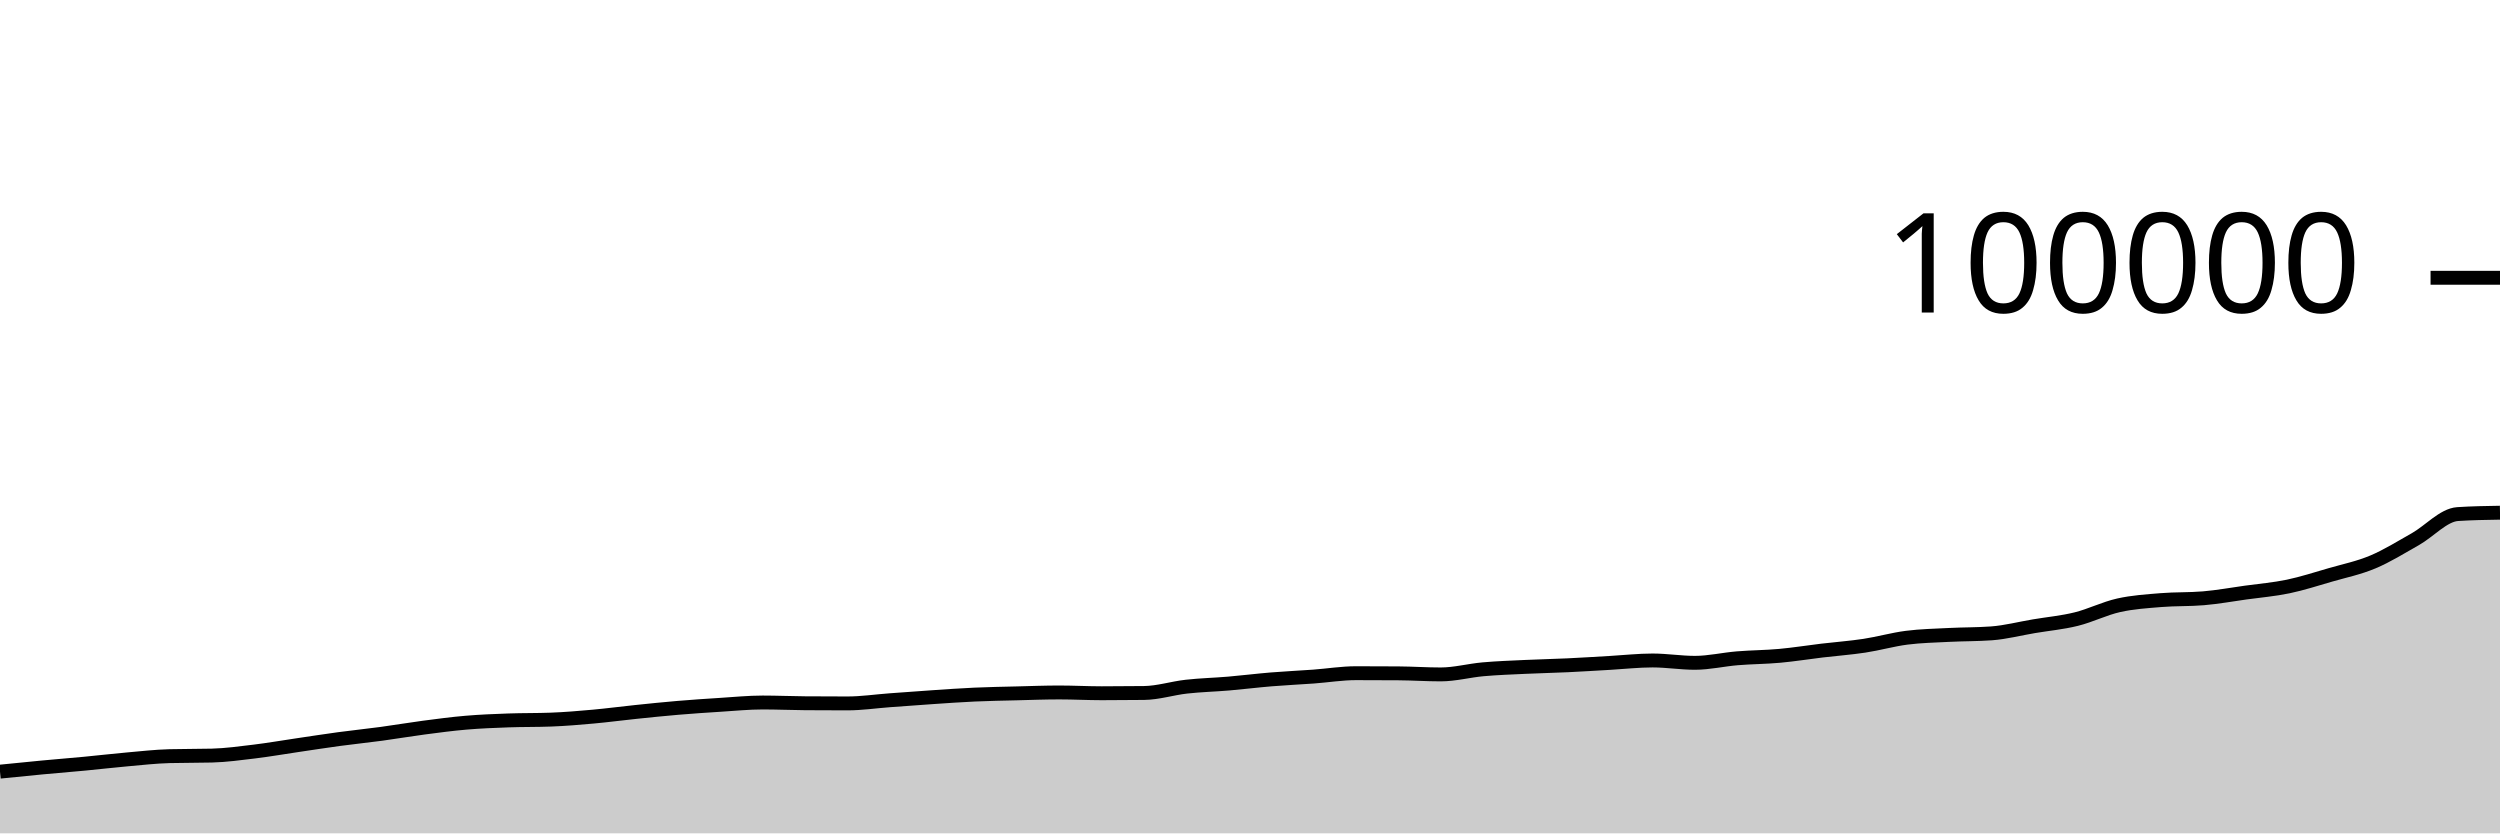
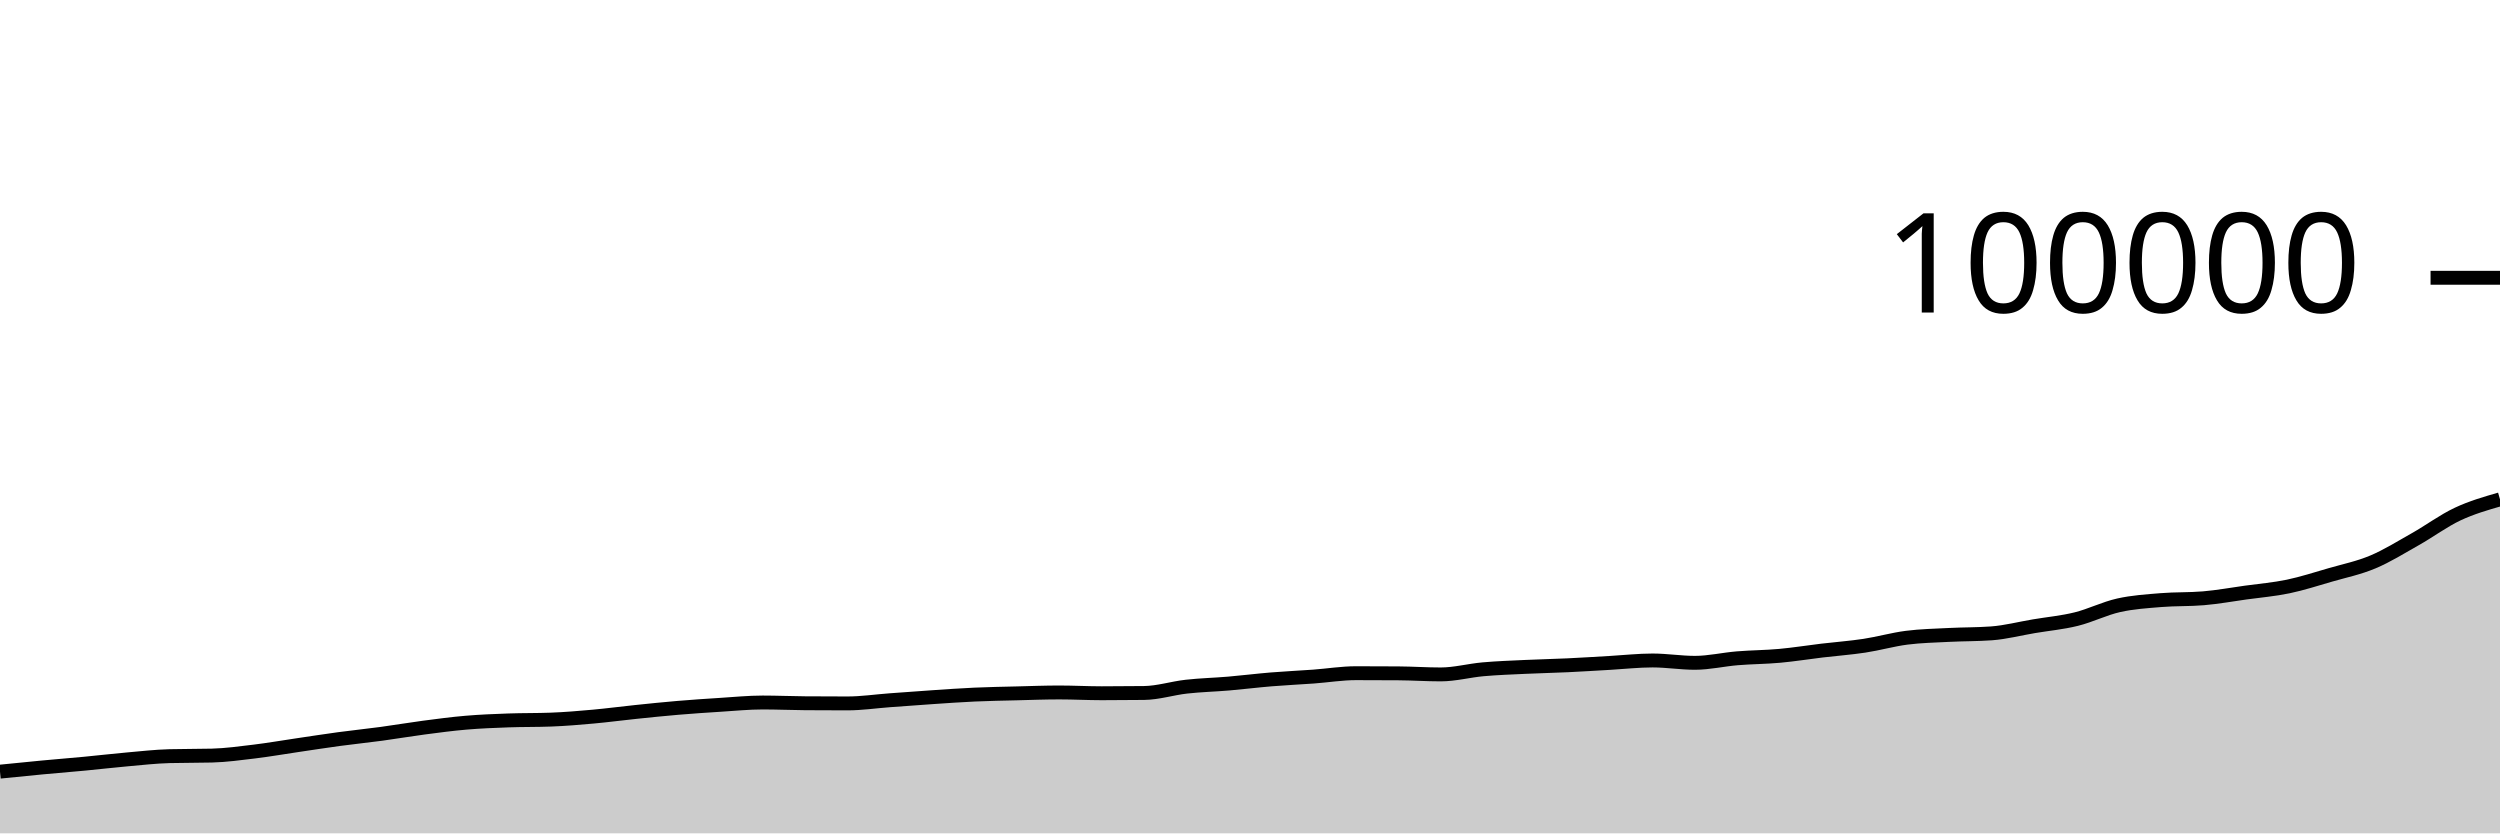
<svg xmlns="http://www.w3.org/2000/svg" viewBox="0 0 180 60">
  <g transform="translate(0,20)">
-     <path class="area" fill="rgba(0, 0, 0, 0.2)" d="M0,35.558C1.017,35.455,2.034,35.352,3.051,35.256C4.068,35.16,5.085,35.08,6.102,34.984C7.119,34.887,8.136,34.767,9.153,34.677C10.169,34.587,11.186,34.47,12.203,34.443C13.22,34.416,14.237,34.429,15.254,34.402C16.271,34.375,17.288,34.236,18.305,34.112C19.322,33.989,20.339,33.811,21.356,33.661C22.373,33.511,23.39,33.352,24.407,33.214C25.424,33.076,26.441,32.974,27.458,32.836C28.475,32.698,29.492,32.523,30.508,32.389C31.525,32.255,32.542,32.119,33.559,32.033C34.576,31.946,35.593,31.906,36.61,31.87C37.627,31.833,38.644,31.851,39.661,31.812C40.678,31.774,41.695,31.688,42.712,31.596C43.729,31.505,44.746,31.367,45.763,31.262C46.78,31.156,47.797,31.051,48.814,30.965C49.831,30.879,50.847,30.811,51.864,30.747C52.881,30.683,53.898,30.58,54.915,30.58C55.932,30.58,56.949,30.626,57.966,30.634C58.983,30.642,60,30.646,61.017,30.646C62.034,30.646,63.051,30.493,64.068,30.418C65.085,30.343,66.102,30.266,67.119,30.198C68.136,30.13,69.153,30.056,70.169,30.01C71.186,29.964,72.203,29.947,73.22,29.922C74.237,29.896,75.254,29.857,76.271,29.857C77.288,29.857,78.305,29.914,79.322,29.914C80.339,29.914,81.356,29.908,82.373,29.895C83.39,29.883,84.407,29.552,85.424,29.439C86.441,29.325,87.458,29.302,88.475,29.215C89.492,29.128,90.508,29,91.525,28.916C92.542,28.832,93.559,28.787,94.576,28.713C95.593,28.638,96.61,28.47,97.627,28.47C98.644,28.47,99.661,28.473,100.678,28.481C101.695,28.488,102.712,28.558,103.729,28.558C104.746,28.558,105.763,28.28,106.78,28.189C107.797,28.099,108.814,28.064,109.831,28.016C110.847,27.968,111.864,27.948,112.881,27.9C113.898,27.852,114.915,27.786,115.932,27.728C116.949,27.67,117.966,27.554,118.983,27.554C120,27.554,121.017,27.723,122.034,27.723C123.051,27.723,124.068,27.481,125.085,27.397C126.102,27.313,127.119,27.313,128.136,27.22C129.153,27.128,130.169,26.962,131.186,26.841C132.203,26.72,133.22,26.647,134.237,26.493C135.254,26.339,136.271,26.045,137.288,25.915C138.305,25.785,139.322,25.767,140.339,25.714C141.356,25.662,142.373,25.677,143.39,25.602C144.407,25.526,145.424,25.26,146.441,25.089C147.458,24.918,148.475,24.827,149.492,24.575C150.508,24.324,151.525,23.809,152.542,23.581C153.559,23.353,154.576,23.291,155.593,23.207C156.61,23.123,157.627,23.164,158.644,23.077C159.661,22.991,160.678,22.806,161.695,22.664C162.712,22.523,163.729,22.44,164.746,22.228C165.763,22.015,166.78,21.684,167.797,21.39C168.814,21.096,169.831,20.889,170.847,20.461C171.864,20.034,172.881,19.398,173.898,18.824C174.915,18.25,175.932,17.081,176.949,17.014C177.966,16.947,178.983,16.931,180,16.914L180,40C178.983,40,177.966,40,176.949,40C175.932,40,174.915,40,173.898,40C172.881,40,171.864,40,170.847,40C169.831,40,168.814,40,167.797,40C166.78,40,165.763,40,164.746,40C163.729,40,162.712,40,161.695,40C160.678,40,159.661,40,158.644,40C157.627,40,156.61,40,155.593,40C154.576,40,153.559,40,152.542,40C151.525,40,150.508,40,149.492,40C148.475,40,147.458,40,146.441,40C145.424,40,144.407,40,143.39,40C142.373,40,141.356,40,140.339,40C139.322,40,138.305,40,137.288,40C136.271,40,135.254,40,134.237,40C133.22,40,132.203,40,131.186,40C130.169,40,129.153,40,128.136,40C127.119,40,126.102,40,125.085,40C124.068,40,123.051,40,122.034,40C121.017,40,120,40,118.983,40C117.966,40,116.949,40,115.932,40C114.915,40,113.898,40,112.881,40C111.864,40,110.847,40,109.831,40C108.814,40,107.797,40,106.78,40C105.763,40,104.746,40,103.729,40C102.712,40,101.695,40,100.678,40C99.661,40,98.644,40,97.627,40C96.61,40,95.593,40,94.576,40C93.559,40,92.542,40,91.525,40C90.508,40,89.492,40,88.475,40C87.458,40,86.441,40,85.424,40C84.407,40,83.39,40,82.373,40C81.356,40,80.339,40,79.322,40C78.305,40,77.288,40,76.271,40C75.254,40,74.237,40,73.22,40C72.203,40,71.186,40,70.169,40C69.153,40,68.136,40,67.119,40C66.102,40,65.085,40,64.068,40C63.051,40,62.034,40,61.017,40C60,40,58.983,40,57.966,40C56.949,40,55.932,40,54.915,40C53.898,40,52.881,40,51.864,40C50.847,40,49.831,40,48.814,40C47.797,40,46.78,40,45.763,40C44.746,40,43.729,40,42.712,40C41.695,40,40.678,40,39.661,40C38.644,40,37.627,40,36.61,40C35.593,40,34.576,40,33.559,40C32.542,40,31.525,40,30.508,40C29.492,40,28.475,40,27.458,40C26.441,40,25.424,40,24.407,40C23.39,40,22.373,40,21.356,40C20.339,40,19.322,40,18.305,40C17.288,40,16.271,40,15.254,40C14.237,40,13.22,40,12.203,40C11.186,40,10.169,40,9.153,40C8.136,40,7.119,40,6.102,40C5.085,40,4.068,40,3.051,40C2.034,40,1.017,40,0,40Z" />
-     <path class="line" stroke="black" fill="none" d="M0,35.558C1.017,35.455,2.034,35.352,3.051,35.256C4.068,35.16,5.085,35.08,6.102,34.984C7.119,34.887,8.136,34.767,9.153,34.677C10.169,34.587,11.186,34.47,12.203,34.443C13.22,34.416,14.237,34.429,15.254,34.402C16.271,34.375,17.288,34.236,18.305,34.112C19.322,33.989,20.339,33.811,21.356,33.661C22.373,33.511,23.39,33.352,24.407,33.214C25.424,33.076,26.441,32.974,27.458,32.836C28.475,32.698,29.492,32.523,30.508,32.389C31.525,32.255,32.542,32.119,33.559,32.033C34.576,31.946,35.593,31.906,36.61,31.87C37.627,31.833,38.644,31.851,39.661,31.812C40.678,31.774,41.695,31.688,42.712,31.596C43.729,31.505,44.746,31.367,45.763,31.262C46.78,31.156,47.797,31.051,48.814,30.965C49.831,30.879,50.847,30.811,51.864,30.747C52.881,30.683,53.898,30.58,54.915,30.58C55.932,30.58,56.949,30.626,57.966,30.634C58.983,30.642,60,30.646,61.017,30.646C62.034,30.646,63.051,30.493,64.068,30.418C65.085,30.343,66.102,30.266,67.119,30.198C68.136,30.13,69.153,30.056,70.169,30.01C71.186,29.964,72.203,29.947,73.22,29.922C74.237,29.896,75.254,29.857,76.271,29.857C77.288,29.857,78.305,29.914,79.322,29.914C80.339,29.914,81.356,29.908,82.373,29.895C83.39,29.883,84.407,29.552,85.424,29.439C86.441,29.325,87.458,29.302,88.475,29.215C89.492,29.128,90.508,29,91.525,28.916C92.542,28.832,93.559,28.787,94.576,28.713C95.593,28.638,96.61,28.47,97.627,28.47C98.644,28.47,99.661,28.473,100.678,28.481C101.695,28.488,102.712,28.558,103.729,28.558C104.746,28.558,105.763,28.28,106.78,28.189C107.797,28.099,108.814,28.064,109.831,28.016C110.847,27.968,111.864,27.948,112.881,27.9C113.898,27.852,114.915,27.786,115.932,27.728C116.949,27.67,117.966,27.554,118.983,27.554C120,27.554,121.017,27.723,122.034,27.723C123.051,27.723,124.068,27.481,125.085,27.397C126.102,27.313,127.119,27.313,128.136,27.22C129.153,27.128,130.169,26.962,131.186,26.841C132.203,26.72,133.22,26.647,134.237,26.493C135.254,26.339,136.271,26.045,137.288,25.915C138.305,25.785,139.322,25.767,140.339,25.714C141.356,25.662,142.373,25.677,143.39,25.602C144.407,25.526,145.424,25.26,146.441,25.089C147.458,24.918,148.475,24.827,149.492,24.575C150.508,24.324,151.525,23.809,152.542,23.581C153.559,23.353,154.576,23.291,155.593,23.207C156.61,23.123,157.627,23.164,158.644,23.077C159.661,22.991,160.678,22.806,161.695,22.664C162.712,22.523,163.729,22.44,164.746,22.228C165.763,22.015,166.78,21.684,167.797,21.39C168.814,21.096,169.831,20.889,170.847,20.461C171.864,20.034,172.881,19.398,173.898,18.824C174.915,18.25,175.932,17.081,176.949,17.014C177.966,16.947,178.983,16.931,180,16.914" />
+     <path class="area" fill="rgba(0, 0, 0, 0.2)" d="M0,35.558C1.017,35.455,2.034,35.352,3.051,35.256C4.068,35.16,5.085,35.08,6.102,34.984C7.119,34.887,8.136,34.767,9.153,34.677C10.169,34.587,11.186,34.47,12.203,34.443C13.22,34.416,14.237,34.429,15.254,34.402C16.271,34.375,17.288,34.236,18.305,34.112C19.322,33.989,20.339,33.811,21.356,33.661C22.373,33.511,23.39,33.352,24.407,33.214C25.424,33.076,26.441,32.974,27.458,32.836C28.475,32.698,29.492,32.523,30.508,32.389C31.525,32.255,32.542,32.119,33.559,32.033C34.576,31.946,35.593,31.906,36.61,31.87C37.627,31.833,38.644,31.851,39.661,31.812C40.678,31.774,41.695,31.688,42.712,31.596C43.729,31.505,44.746,31.367,45.763,31.262C46.78,31.156,47.797,31.051,48.814,30.965C49.831,30.879,50.847,30.811,51.864,30.747C52.881,30.683,53.898,30.58,54.915,30.58C55.932,30.58,56.949,30.626,57.966,30.634C58.983,30.642,60,30.646,61.017,30.646C62.034,30.646,63.051,30.493,64.068,30.418C65.085,30.343,66.102,30.266,67.119,30.198C68.136,30.13,69.153,30.056,70.169,30.01C71.186,29.964,72.203,29.947,73.22,29.922C74.237,29.896,75.254,29.857,76.271,29.857C77.288,29.857,78.305,29.914,79.322,29.914C80.339,29.914,81.356,29.908,82.373,29.895C83.39,29.883,84.407,29.552,85.424,29.439C86.441,29.325,87.458,29.302,88.475,29.215C89.492,29.128,90.508,29,91.525,28.916C92.542,28.832,93.559,28.787,94.576,28.713C95.593,28.638,96.61,28.47,97.627,28.47C98.644,28.47,99.661,28.473,100.678,28.481C101.695,28.488,102.712,28.558,103.729,28.558C104.746,28.558,105.763,28.28,106.78,28.189C107.797,28.099,108.814,28.064,109.831,28.016C110.847,27.968,111.864,27.948,112.881,27.9C113.898,27.852,114.915,27.786,115.932,27.728C116.949,27.67,117.966,27.554,118.983,27.554C120,27.554,121.017,27.723,122.034,27.723C123.051,27.723,124.068,27.481,125.085,27.397C126.102,27.313,127.119,27.313,128.136,27.22C129.153,27.128,130.169,26.962,131.186,26.841C132.203,26.72,133.22,26.647,134.237,26.493C135.254,26.339,136.271,26.045,137.288,25.915C138.305,25.785,139.322,25.767,140.339,25.714C141.356,25.662,142.373,25.677,143.39,25.602C144.407,25.526,145.424,25.26,146.441,25.089C147.458,24.918,148.475,24.827,149.492,24.575C150.508,24.324,151.525,23.809,152.542,23.581C153.559,23.353,154.576,23.291,155.593,23.207C156.61,23.123,157.627,23.164,158.644,23.077C159.661,22.991,160.678,22.806,161.695,22.664C162.712,22.523,163.729,22.44,164.746,22.228C165.763,22.015,166.78,21.684,167.797,21.39C168.814,21.096,169.831,20.889,170.847,20.461C171.864,20.034,172.881,19.398,173.898,18.824C174.915,18.25,175.932,17.493,176.949,17.014C177.966,16.536,178.983,16.244,180,15.952L180,40C178.983,40,177.966,40,176.949,40C175.932,40,174.915,40,173.898,40C172.881,40,171.864,40,170.847,40C169.831,40,168.814,40,167.797,40C166.78,40,165.763,40,164.746,40C163.729,40,162.712,40,161.695,40C160.678,40,159.661,40,158.644,40C157.627,40,156.61,40,155.593,40C154.576,40,153.559,40,152.542,40C151.525,40,150.508,40,149.492,40C148.475,40,147.458,40,146.441,40C145.424,40,144.407,40,143.39,40C142.373,40,141.356,40,140.339,40C139.322,40,138.305,40,137.288,40C136.271,40,135.254,40,134.237,40C133.22,40,132.203,40,131.186,40C130.169,40,129.153,40,128.136,40C127.119,40,126.102,40,125.085,40C124.068,40,123.051,40,122.034,40C121.017,40,120,40,118.983,40C117.966,40,116.949,40,115.932,40C114.915,40,113.898,40,112.881,40C111.864,40,110.847,40,109.831,40C108.814,40,107.797,40,106.78,40C105.763,40,104.746,40,103.729,40C102.712,40,101.695,40,100.678,40C99.661,40,98.644,40,97.627,40C96.61,40,95.593,40,94.576,40C93.559,40,92.542,40,91.525,40C90.508,40,89.492,40,88.475,40C87.458,40,86.441,40,85.424,40C84.407,40,83.39,40,82.373,40C81.356,40,80.339,40,79.322,40C78.305,40,77.288,40,76.271,40C75.254,40,74.237,40,73.22,40C72.203,40,71.186,40,70.169,40C69.153,40,68.136,40,67.119,40C66.102,40,65.085,40,64.068,40C63.051,40,62.034,40,61.017,40C60,40,58.983,40,57.966,40C56.949,40,55.932,40,54.915,40C53.898,40,52.881,40,51.864,40C50.847,40,49.831,40,48.814,40C47.797,40,46.78,40,45.763,40C44.746,40,43.729,40,42.712,40C41.695,40,40.678,40,39.661,40C38.644,40,37.627,40,36.61,40C35.593,40,34.576,40,33.559,40C32.542,40,31.525,40,30.508,40C29.492,40,28.475,40,27.458,40C26.441,40,25.424,40,24.407,40C23.39,40,22.373,40,21.356,40C20.339,40,19.322,40,18.305,40C17.288,40,16.271,40,15.254,40C14.237,40,13.22,40,12.203,40C11.186,40,10.169,40,9.153,40C8.136,40,7.119,40,6.102,40C5.085,40,4.068,40,3.051,40C2.034,40,1.017,40,0,40Z" />
+     <path class="line" stroke="black" fill="none" d="M0,35.558C1.017,35.455,2.034,35.352,3.051,35.256C4.068,35.16,5.085,35.08,6.102,34.984C7.119,34.887,8.136,34.767,9.153,34.677C10.169,34.587,11.186,34.47,12.203,34.443C13.22,34.416,14.237,34.429,15.254,34.402C16.271,34.375,17.288,34.236,18.305,34.112C19.322,33.989,20.339,33.811,21.356,33.661C22.373,33.511,23.39,33.352,24.407,33.214C25.424,33.076,26.441,32.974,27.458,32.836C28.475,32.698,29.492,32.523,30.508,32.389C31.525,32.255,32.542,32.119,33.559,32.033C34.576,31.946,35.593,31.906,36.61,31.87C37.627,31.833,38.644,31.851,39.661,31.812C40.678,31.774,41.695,31.688,42.712,31.596C43.729,31.505,44.746,31.367,45.763,31.262C46.78,31.156,47.797,31.051,48.814,30.965C49.831,30.879,50.847,30.811,51.864,30.747C52.881,30.683,53.898,30.58,54.915,30.58C55.932,30.58,56.949,30.626,57.966,30.634C58.983,30.642,60,30.646,61.017,30.646C62.034,30.646,63.051,30.493,64.068,30.418C65.085,30.343,66.102,30.266,67.119,30.198C68.136,30.13,69.153,30.056,70.169,30.01C71.186,29.964,72.203,29.947,73.22,29.922C74.237,29.896,75.254,29.857,76.271,29.857C77.288,29.857,78.305,29.914,79.322,29.914C80.339,29.914,81.356,29.908,82.373,29.895C83.39,29.883,84.407,29.552,85.424,29.439C86.441,29.325,87.458,29.302,88.475,29.215C89.492,29.128,90.508,29,91.525,28.916C92.542,28.832,93.559,28.787,94.576,28.713C95.593,28.638,96.61,28.47,97.627,28.47C98.644,28.47,99.661,28.473,100.678,28.481C101.695,28.488,102.712,28.558,103.729,28.558C104.746,28.558,105.763,28.28,106.78,28.189C107.797,28.099,108.814,28.064,109.831,28.016C110.847,27.968,111.864,27.948,112.881,27.9C113.898,27.852,114.915,27.786,115.932,27.728C116.949,27.67,117.966,27.554,118.983,27.554C120,27.554,121.017,27.723,122.034,27.723C123.051,27.723,124.068,27.481,125.085,27.397C126.102,27.313,127.119,27.313,128.136,27.22C129.153,27.128,130.169,26.962,131.186,26.841C132.203,26.72,133.22,26.647,134.237,26.493C135.254,26.339,136.271,26.045,137.288,25.915C138.305,25.785,139.322,25.767,140.339,25.714C141.356,25.662,142.373,25.677,143.39,25.602C144.407,25.526,145.424,25.26,146.441,25.089C147.458,24.918,148.475,24.827,149.492,24.575C150.508,24.324,151.525,23.809,152.542,23.581C153.559,23.353,154.576,23.291,155.593,23.207C156.61,23.123,157.627,23.164,158.644,23.077C159.661,22.991,160.678,22.806,161.695,22.664C162.712,22.523,163.729,22.44,164.746,22.228C165.763,22.015,166.78,21.684,167.797,21.39C168.814,21.096,169.831,20.889,170.847,20.461C171.864,20.034,172.881,19.398,173.898,18.824C174.915,18.25,175.932,17.493,176.949,17.014C177.966,16.536,178.983,16.244,180,15.952" />
    <path class="axis-ceiling" stroke-width="1" stroke="black" fill="none" d="M175,0L180,0" />
    <text class="axis-ceiling-label" font-family="sans-serif" text-anchor="end" font-size="10px" x="170" y="2.5">100000</text>
  </g>
</svg>
